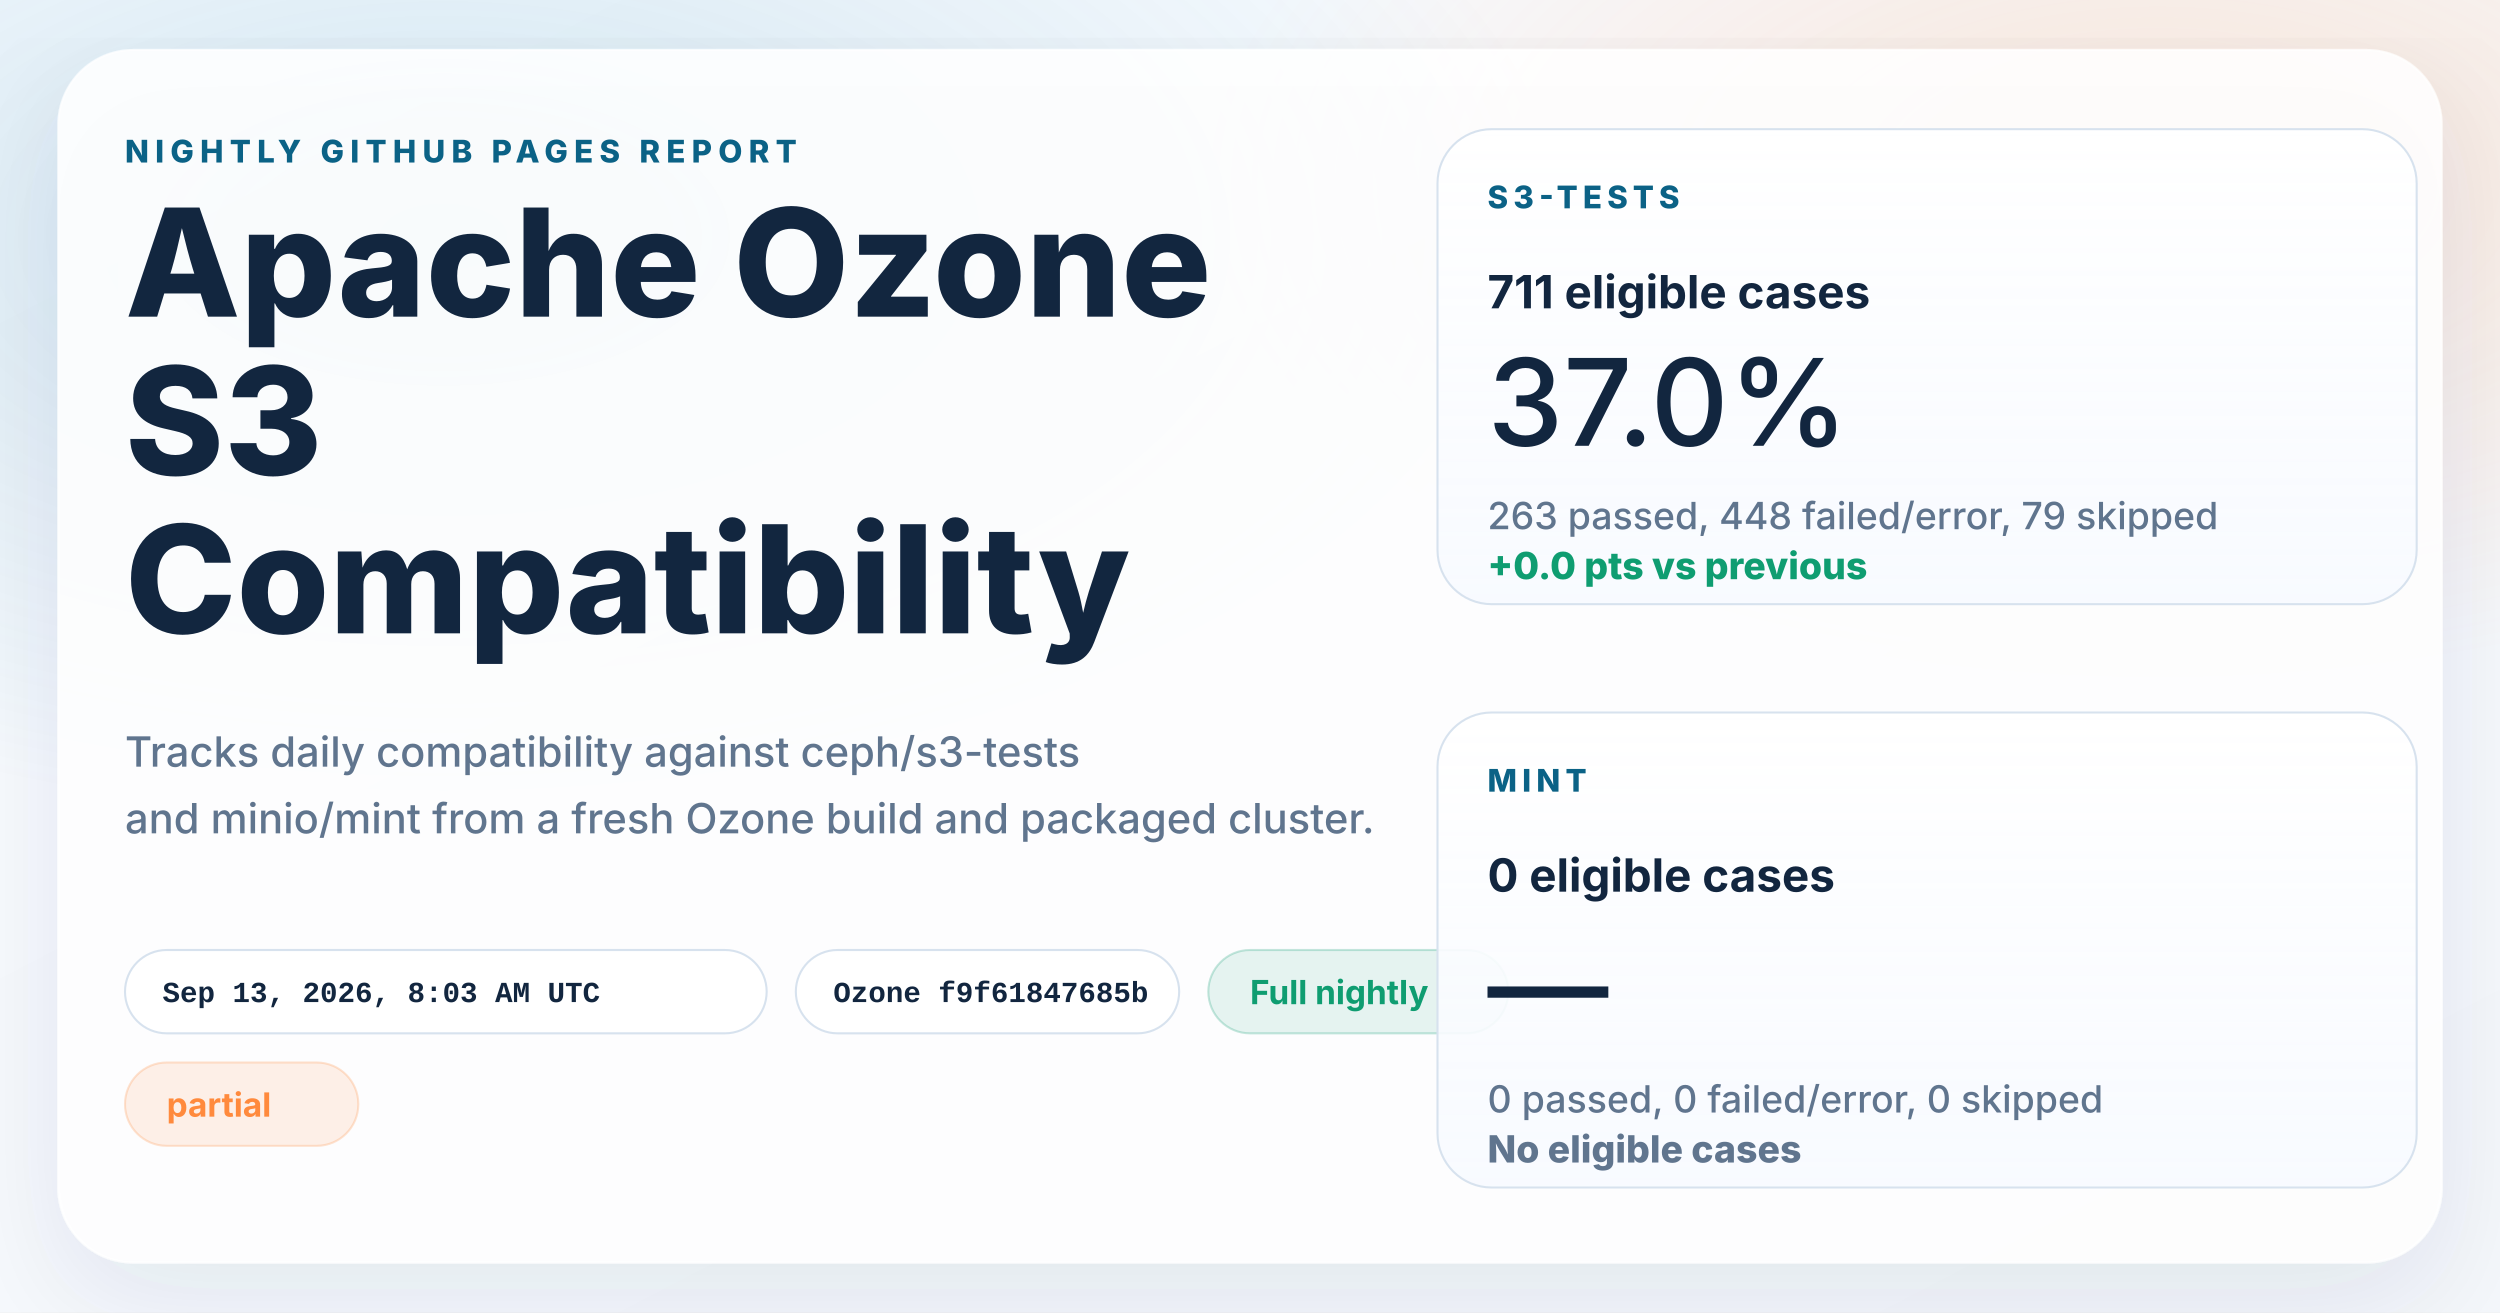
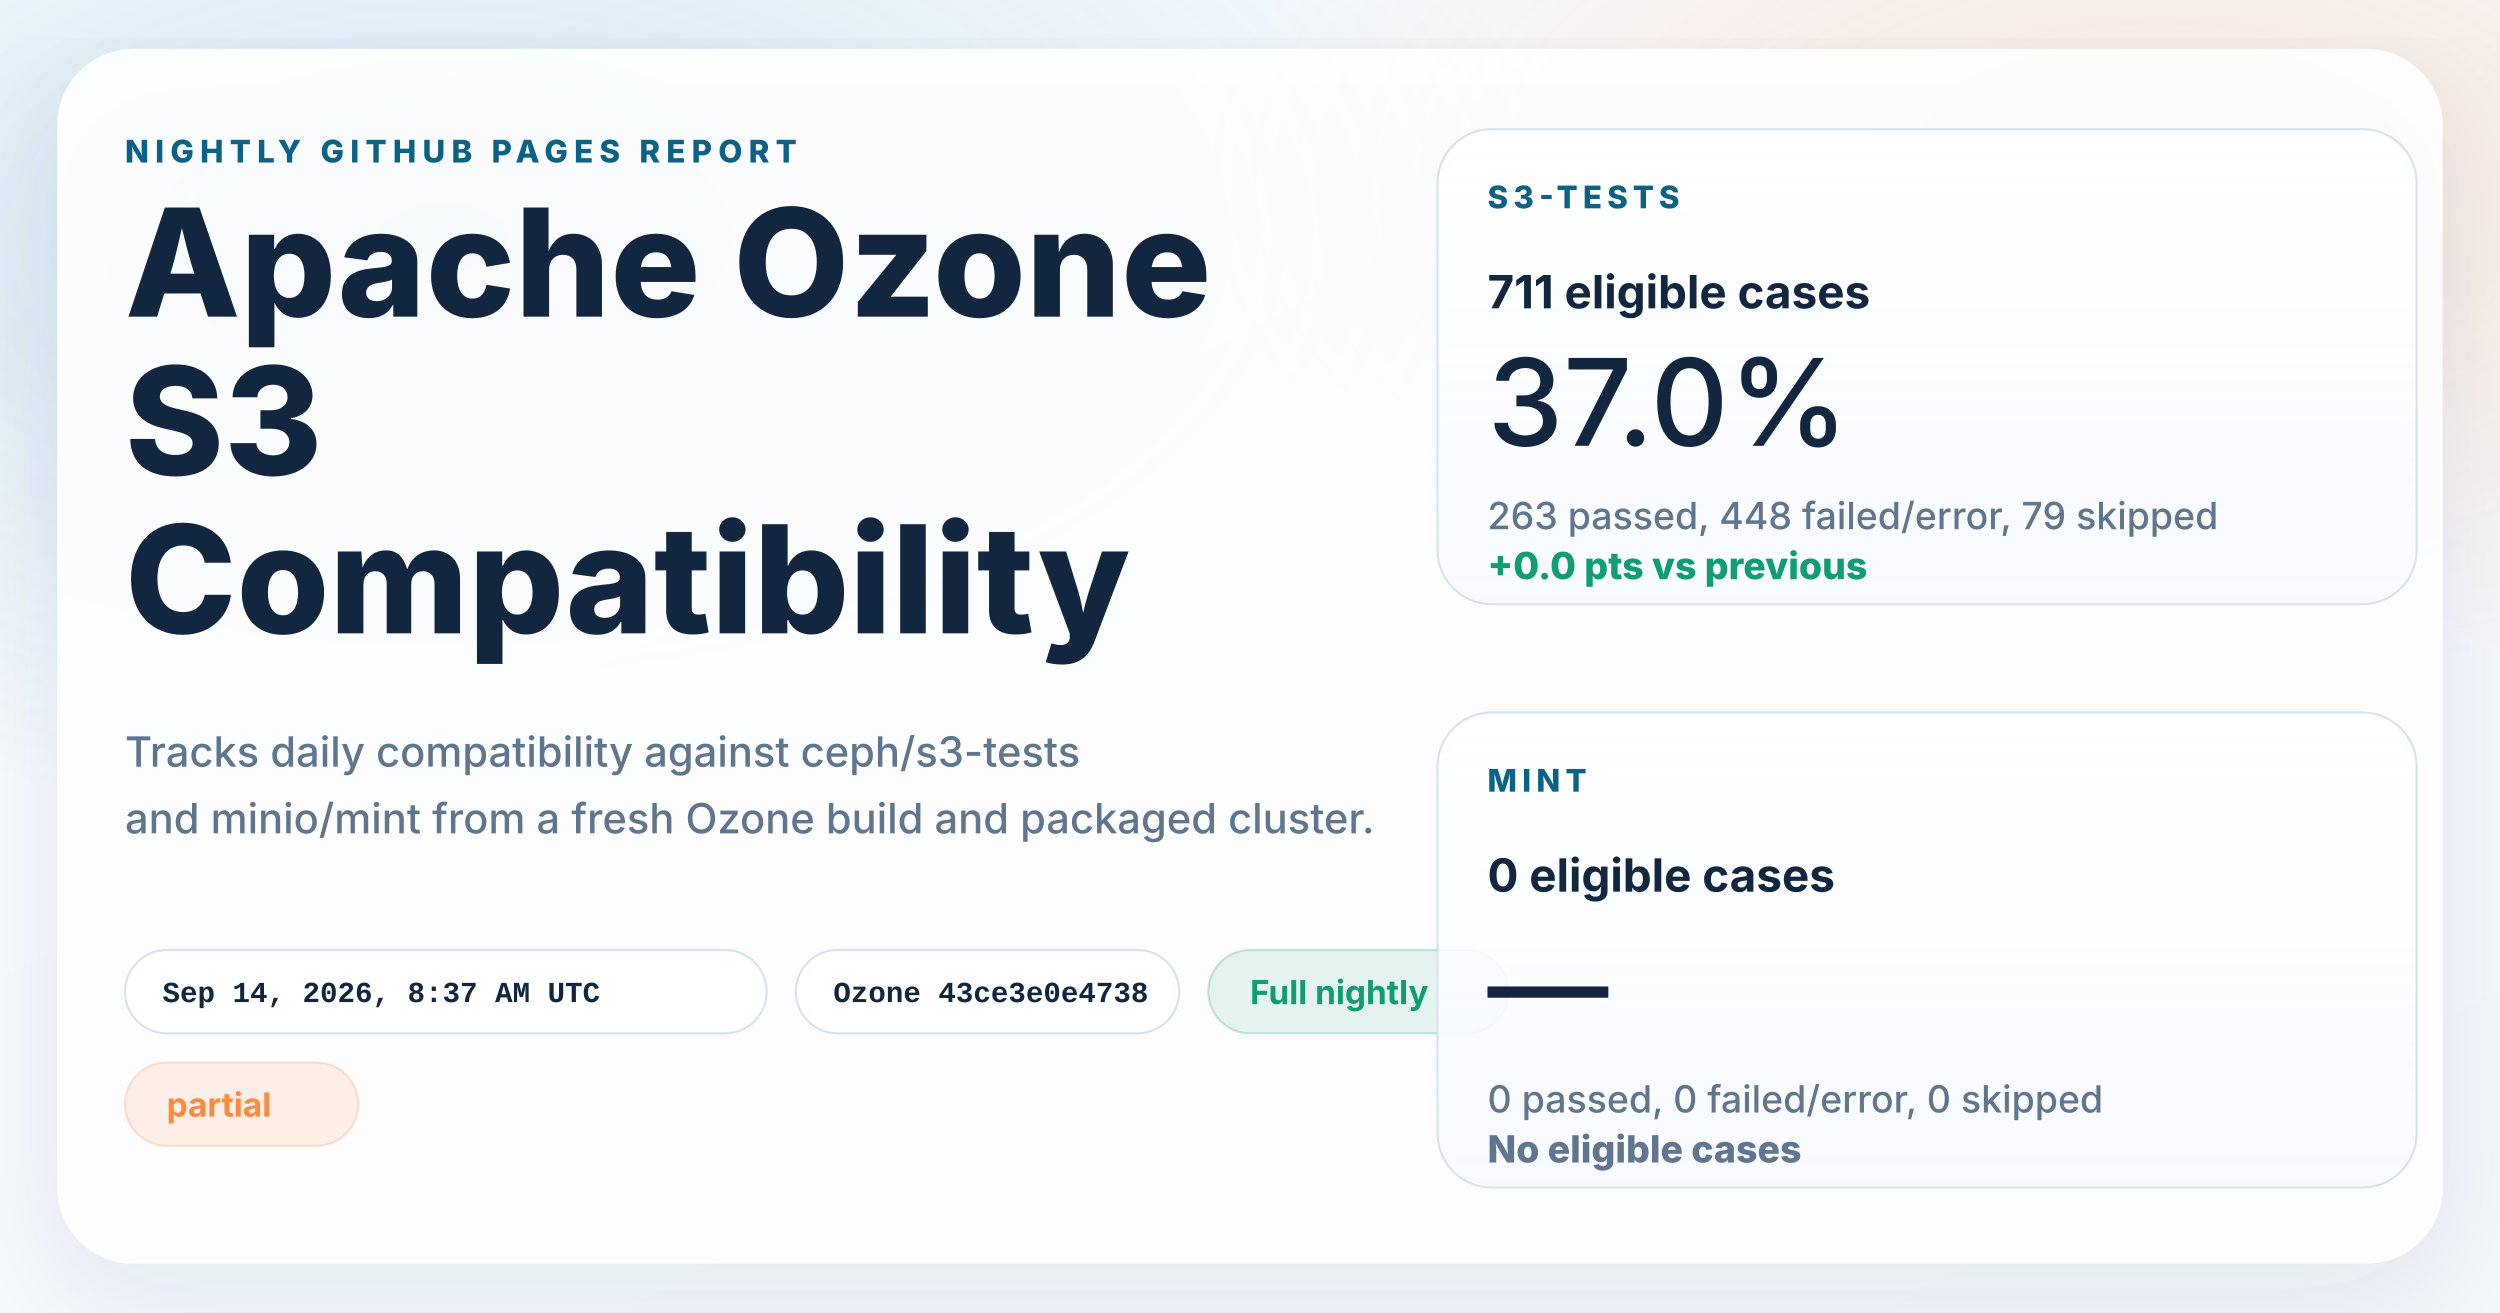
<svg xmlns="http://www.w3.org/2000/svg" width="1200" height="630" viewBox="0 0 1200 630" role="img" aria-labelledby="title desc">
  <defs>
    <linearGradient id="page" x1="0%" y1="0%" x2="100%" y2="100%">
      <stop offset="0%" stop-color="#f8fbff" />
      <stop offset="100%" stop-color="#f4f7fb" />
    </linearGradient>
    <radialGradient id="glowBlue" cx="18%" cy="18%" r="45%">
      <stop offset="0%" stop-color="#0d7fab" stop-opacity="0.16" />
      <stop offset="100%" stop-color="#0d7fab" stop-opacity="0" />
    </radialGradient>
    <radialGradient id="glowWarm" cx="86%" cy="14%" r="38%">
      <stop offset="0%" stop-color="#ff8a3d" stop-opacity="0.18" />
      <stop offset="100%" stop-color="#ff8a3d" stop-opacity="0" />
    </radialGradient>
    <linearGradient id="card" x1="0%" y1="0%" x2="0%" y2="100%">
      <stop offset="0%" stop-color="#ffffff" stop-opacity="0.96" />
      <stop offset="100%" stop-color="#f7faff" stop-opacity="0.88" />
    </linearGradient>
    <filter id="shadow" x="-10%" y="-10%" width="120%" height="120%">
      <feDropShadow dx="0" dy="18" stdDeviation="28" flood-color="#102d4c" flood-opacity="0.10" />
    </filter>
  </defs>
  <rect width="1200" height="630" fill="url(#page)" />
  <rect width="1200" height="630" fill="url(#glowBlue)" />
  <rect width="1200" height="630" fill="url(#glowWarm)" />
  <g filter="url(#shadow)">
    <rect x="28" y="24" width="1144" height="582" rx="36" fill="#ffffff" fill-opacity="0.86" stroke="#ffffff" stroke-opacity="0.75" />
  </g>
  <g font-family="system-ui, -apple-system, BlinkMacSystemFont, 'Segoe UI', sans-serif" fill="#12263f">
    <text x="60" y="78" font-size="15" font-weight="800" letter-spacing="3" fill="#0b6286">NIGHTLY GITHUB PAGES REPORT</text>
    <text x="60" y="152" font-size="72" font-weight="800">Apache Ozone</text>
    <text x="60" y="228" font-size="72" font-weight="800">S3</text>
    <text x="60" y="304" font-size="72" font-weight="800">Compatibility</text>
    <text x="60" y="368" font-size="20" font-weight="500" fill="#60758e">Tracks daily compatibility against ceph/s3-tests</text>
    <text x="60" y="400" font-size="20" font-weight="500" fill="#60758e">and minio/mint from a fresh Ozone build and packaged cluster.</text>
  </g>
  <g font-family="'SFMono-Regular', Consolas, 'Liberation Mono', monospace" font-size="14" font-weight="600">
    <g transform="translate(60 456)">
      <rect width="308" height="40" rx="20" fill="#ffffff" fill-opacity="0.94" stroke="#d7e2ee" />
-       <text x="18" y="25" fill="#12263f">Sep 13, 2026, 8:03 AM UTC</text>
+       <text x="18" y="25" fill="#12263f">Sep 14, 2026, 8:37 AM UTC</text>
    </g>
    <g transform="translate(382 456)">
      <rect width="184" height="40" rx="20" fill="#ffffff" fill-opacity="0.94" stroke="#d7e2ee" />
-       <text x="18" y="25" fill="#12263f">Ozone f9f61847685b</text>
+       <text x="18" y="25" fill="#12263f">Ozone 43ce3e0e4738</text>
    </g>
  </g>
  <g font-family="system-ui, -apple-system, BlinkMacSystemFont, 'Segoe UI', sans-serif" font-size="16" font-weight="700">
    <g transform="translate(580 456)">
      <rect width="144" height="40" rx="20" fill="#0f9d71" fill-opacity="0.10" stroke="#0f9d71" stroke-opacity="0.24" />
      <text x="20" y="26" fill="#0f9d71">Full nightly</text>
    </g>
    <g transform="translate(60 510)">
      <rect width="112" height="40" rx="20" fill="#ff8a3d" fill-opacity="0.12" stroke="#ff8a3d" stroke-opacity="0.24" />
      <text x="20" y="26" fill="#ff8a3d">partial</text>
    </g>
  </g>
  <g font-family="system-ui, -apple-system, BlinkMacSystemFont, 'Segoe UI', sans-serif" fill="#12263f">
    <g transform="translate(690 62)">
      <rect width="470" height="228" rx="26" fill="url(#card)" stroke="#d7e2ee" />
      <text x="24" y="38" font-size="15" font-weight="800" letter-spacing="2.5" fill="#0b6286">S3-TESTS</text>
      <text x="24" y="86" font-size="22" font-weight="700">711 eligible cases</text>
      <text x="24" y="152" font-size="58" font-weight="500">37.0%</text>
      <text x="24" y="192" font-size="18" font-weight="500" fill="#60758e">263 passed, 448 failed/error, 79 skipped</text>
      <text x="24" y="216" font-size="18" font-weight="800" fill="#0f9d71">+0.0 pts vs previous</text>
    </g>
    <g transform="translate(690 342)">
      <rect width="470" height="228" rx="26" fill="url(#card)" stroke="#d7e2ee" />
      <text x="24" y="38" font-size="15" font-weight="800" letter-spacing="2.5" fill="#0b6286">MINT</text>
      <text x="24" y="86" font-size="22" font-weight="700">0 eligible cases</text>
      <text x="24" y="152" font-size="58" font-weight="500">—</text>
      <text x="24" y="192" font-size="18" font-weight="500" fill="#60758e">0 passed, 0 failed/error, 0 skipped</text>
      <text x="24" y="216" font-size="18" font-weight="800" fill="#60758e">No eligible cases</text>
    </g>
  </g>
</svg>
